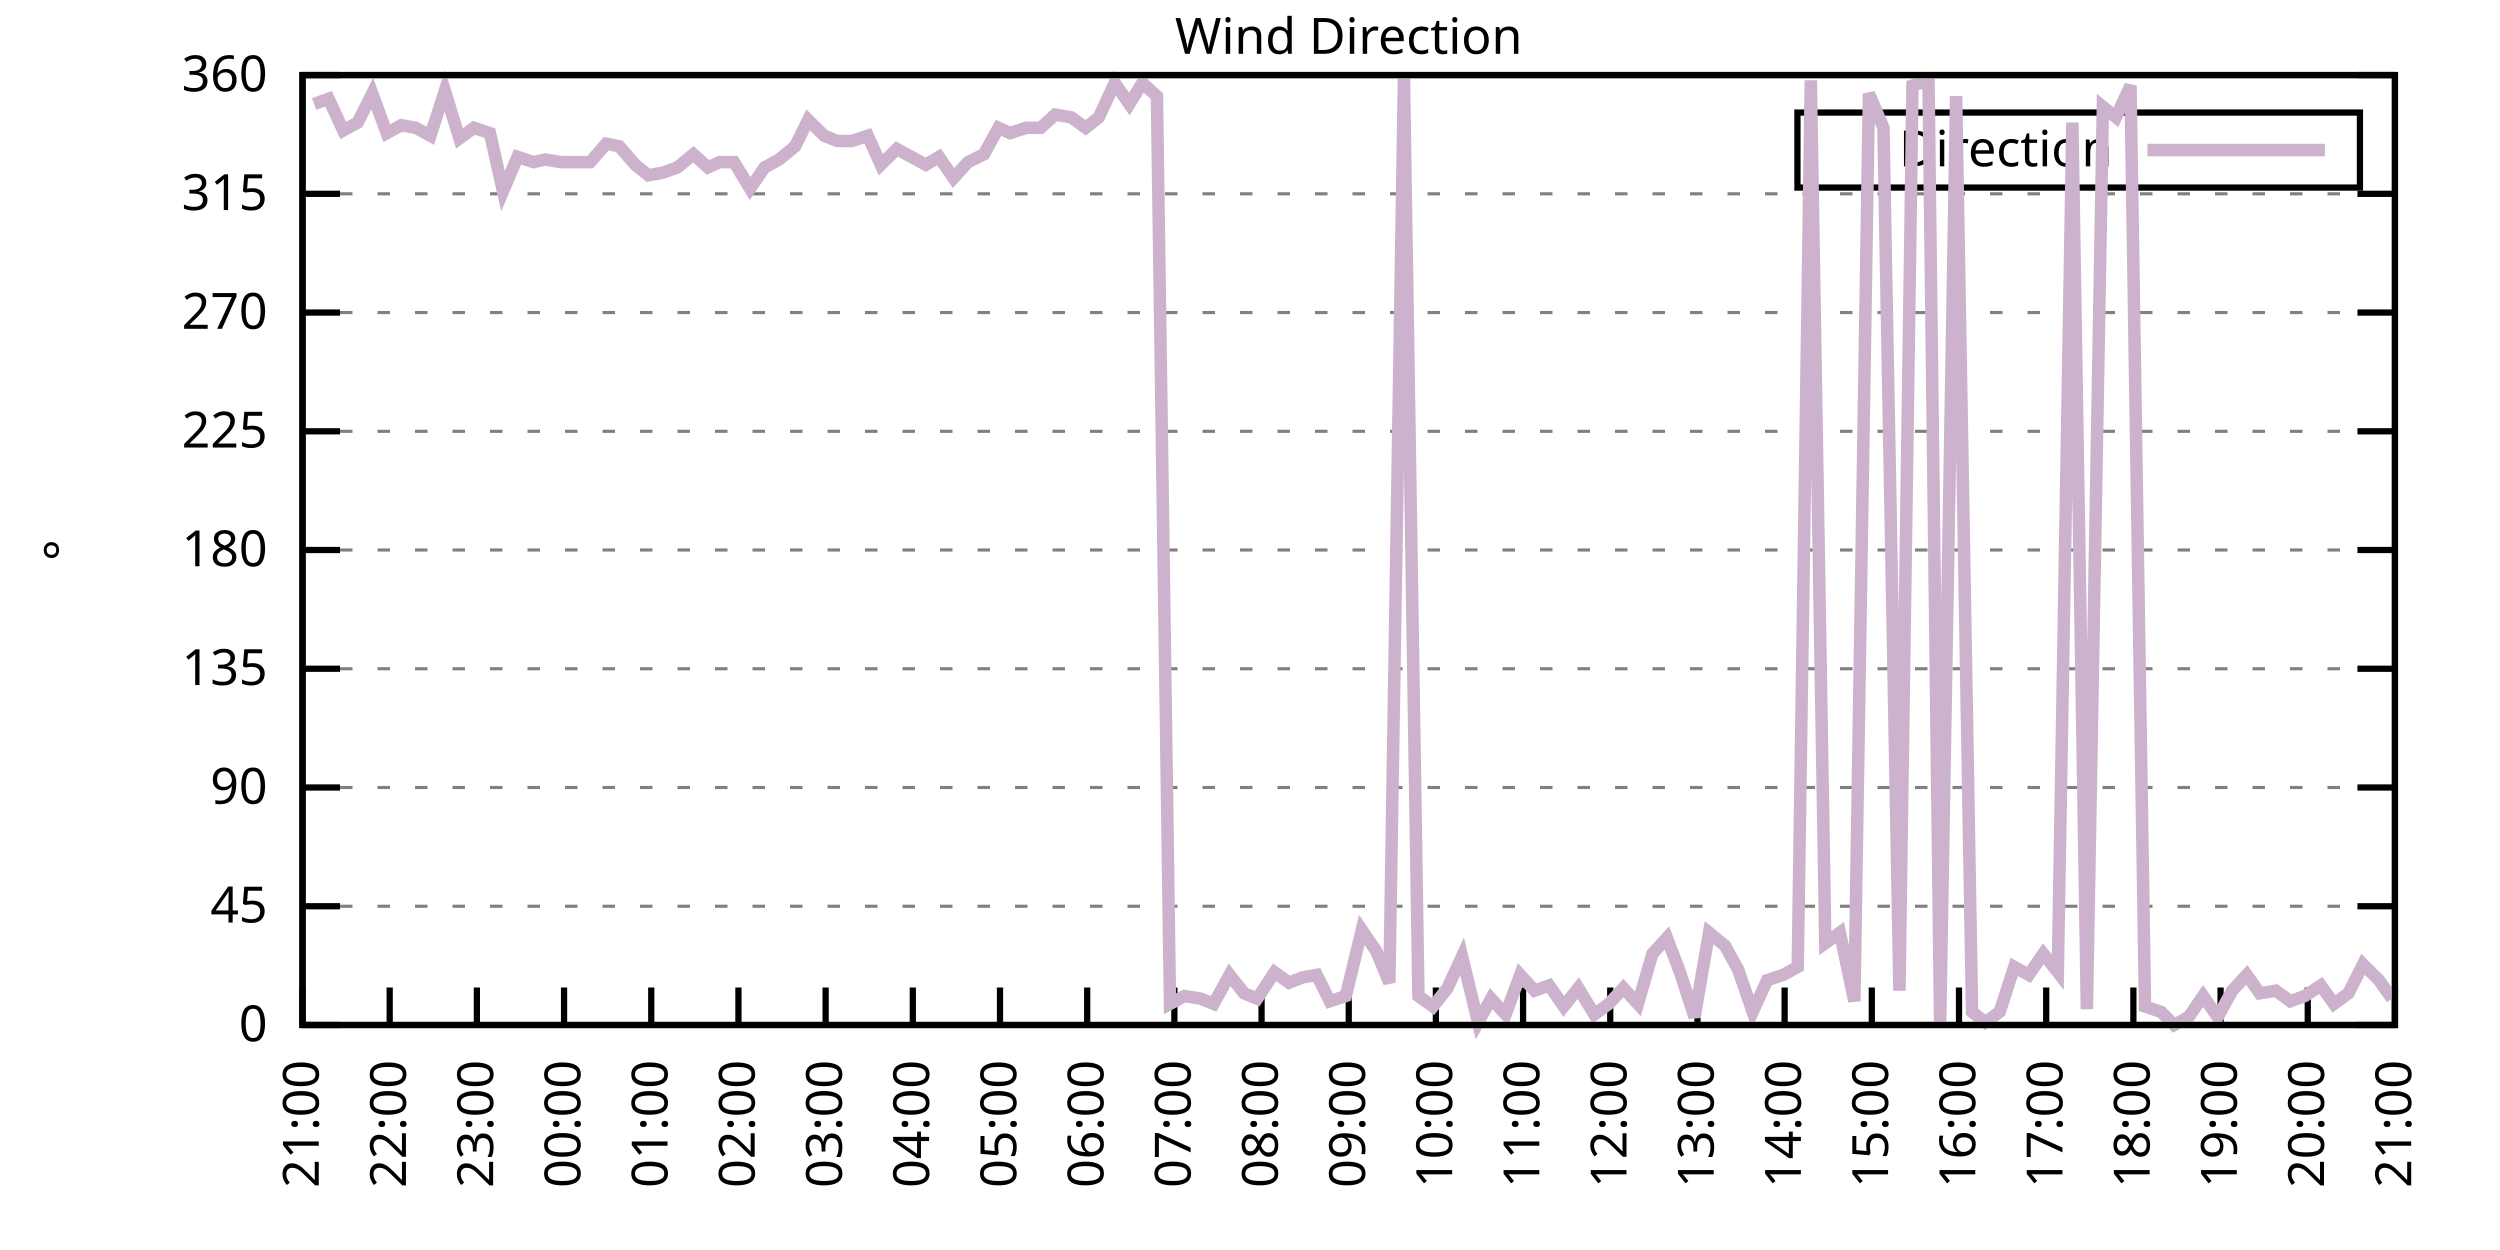
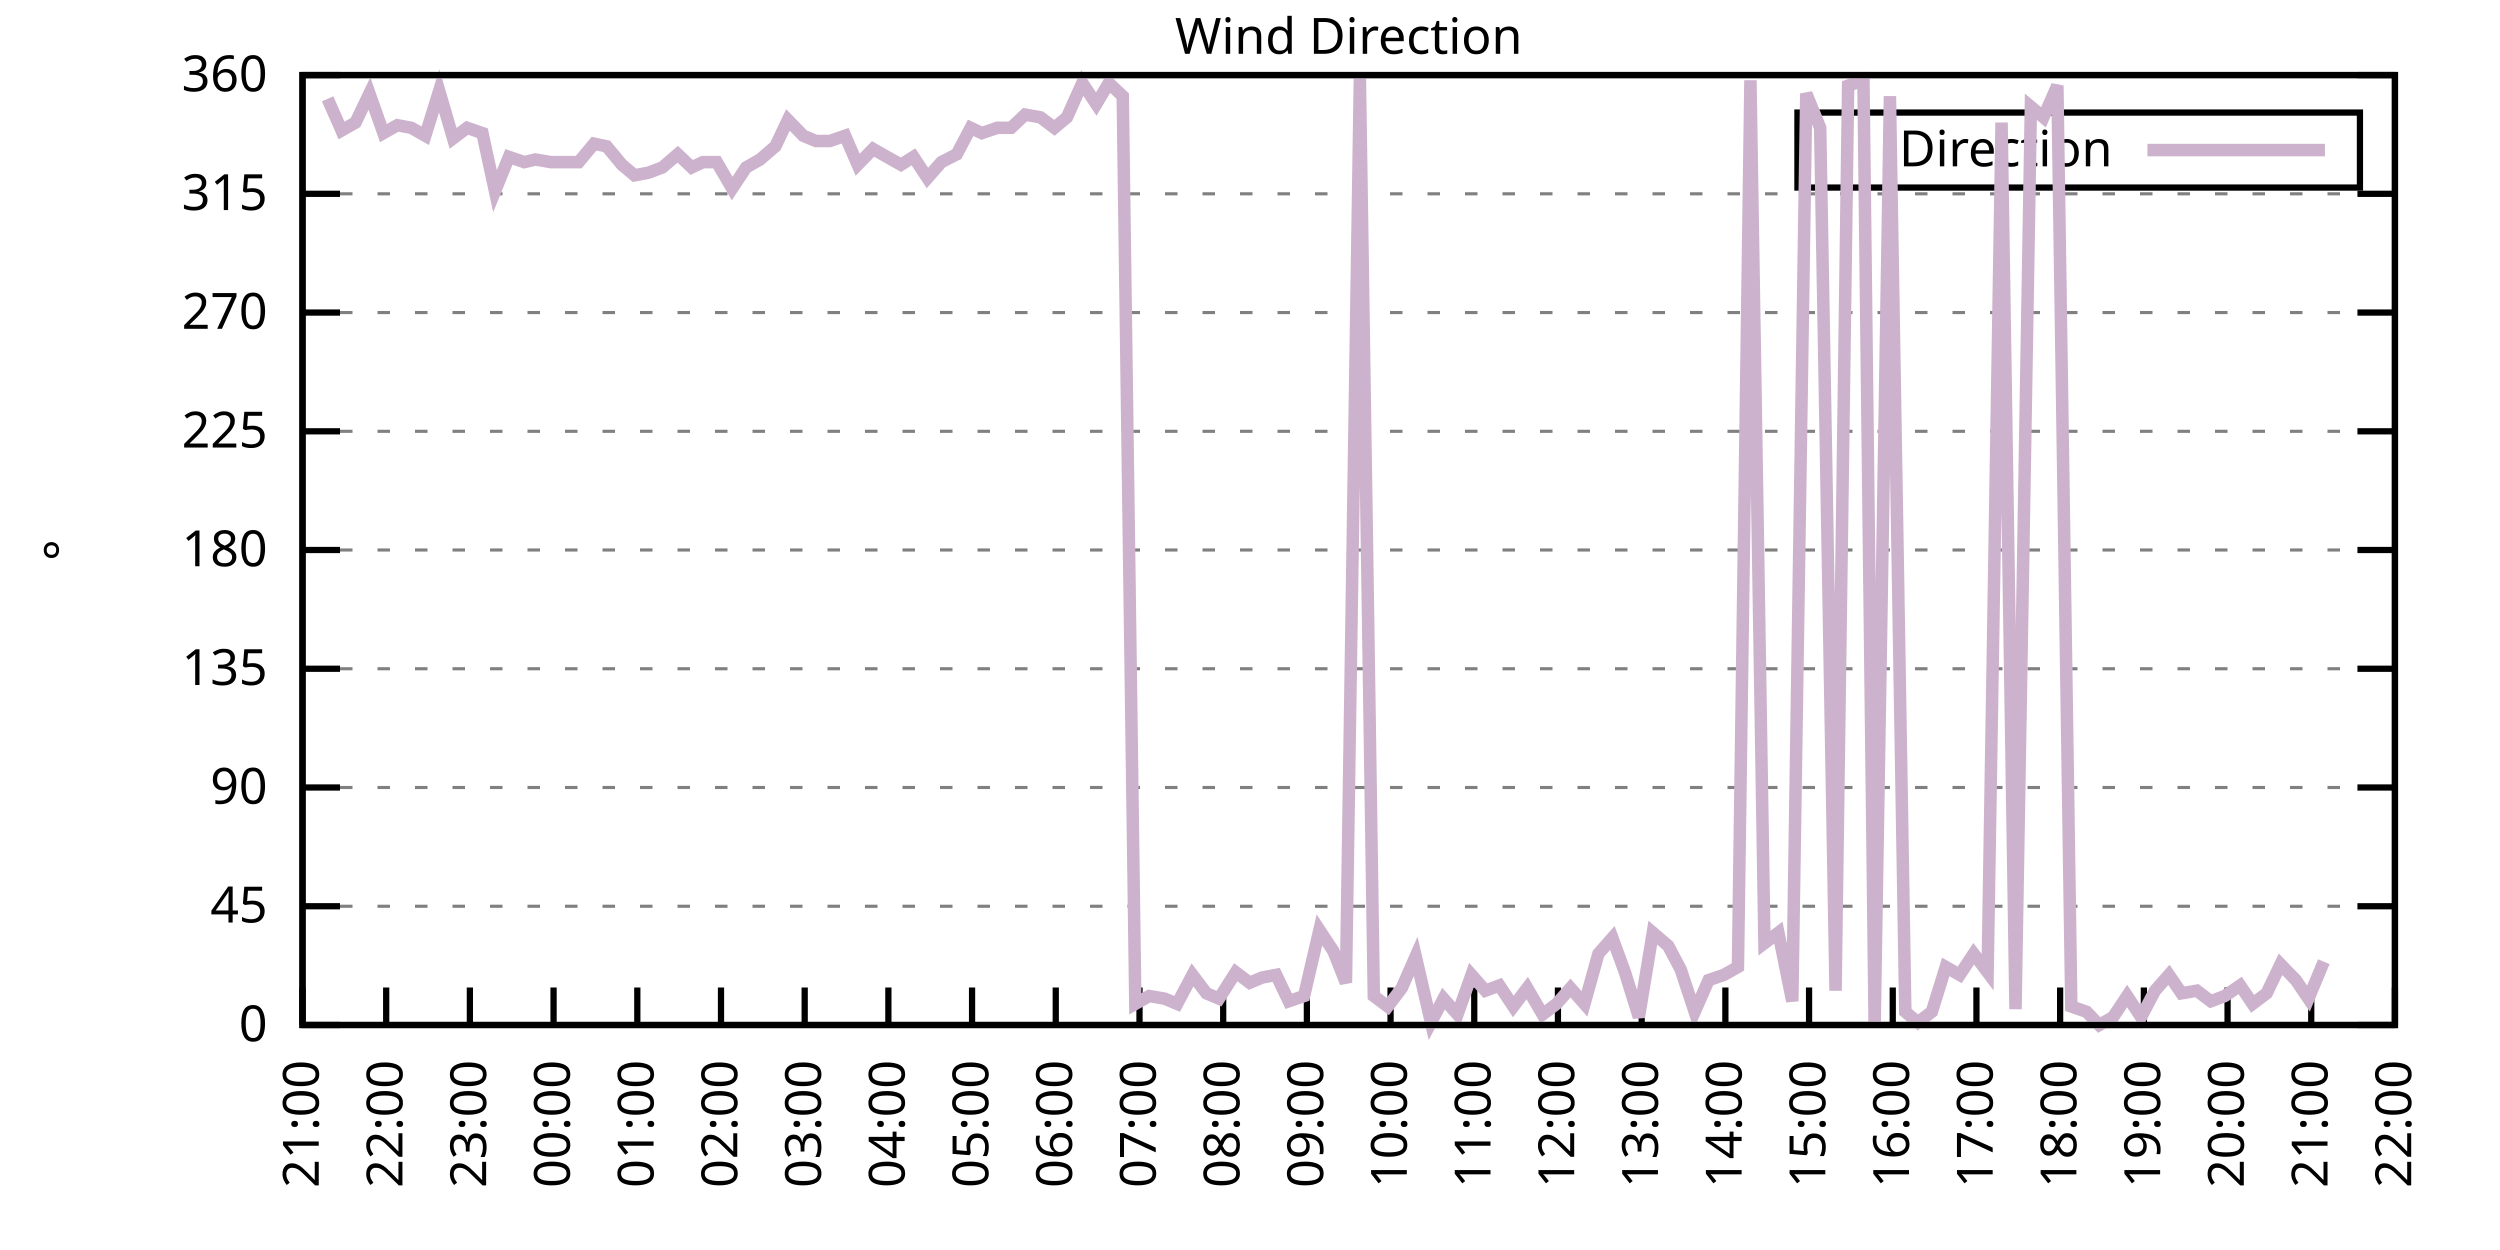
<svg xmlns="http://www.w3.org/2000/svg" xmlns:xlink="http://www.w3.org/1999/xlink" width="400" height="200" viewBox="0 0 400 200">
  <g id="gnuplot_canvas">
    <rect x="0" y="0" width="400" height="200" fill="none" />
    <defs>
      <circle id="gpDot" r="0.5" stroke-width="0.5" stroke="currentColor" />
      <path id="gpPt0" stroke-width="0.333" stroke="currentColor" d="M-1,0 h2 M0,-1 v2" />
      <path id="gpPt1" stroke-width="0.333" stroke="currentColor" d="M-1,-1 L1,1 M1,-1 L-1,1" />
      <path id="gpPt2" stroke-width="0.333" stroke="currentColor" d="M-1,0 L1,0 M0,-1 L0,1 M-1,-1 L1,1 M-1,1 L1,-1" />
      <rect id="gpPt3" stroke-width="0.333" stroke="currentColor" x="-1" y="-1" width="2" height="2" />
      <rect id="gpPt4" stroke-width="0.333" stroke="currentColor" fill="currentColor" x="-1" y="-1" width="2" height="2" />
      <circle id="gpPt5" stroke-width="0.333" stroke="currentColor" cx="0" cy="0" r="1" />
      <use xlink:href="#gpPt5" id="gpPt6" fill="currentColor" stroke="none" />
      <path id="gpPt7" stroke-width="0.333" stroke="currentColor" d="M0,-1.33 L-1.33,0.67 L1.33,0.67 z" />
      <use xlink:href="#gpPt7" id="gpPt8" fill="currentColor" stroke="none" />
      <use xlink:href="#gpPt7" id="gpPt9" stroke="currentColor" transform="rotate(180)" />
      <use xlink:href="#gpPt9" id="gpPt10" fill="currentColor" stroke="none" />
      <use xlink:href="#gpPt3" id="gpPt11" stroke="currentColor" transform="rotate(45)" />
      <use xlink:href="#gpPt11" id="gpPt12" fill="currentColor" stroke="none" />
      <path id="gpPt13" stroke-width="0.333" stroke="currentColor" d="M0,1.330 L1.265,0.411 L0.782,-1.067 L-0.782,-1.076 L-1.265,0.411 z" />
      <use xlink:href="#gpPt13" id="gpPt14" fill="currentColor" stroke="none" />
      <filter id="textbox" filterUnits="objectBoundingBox" x="0" y="0" height="1" width="1">
        <feFlood flood-color="white" flood-opacity="1" result="bgnd" />
        <feComposite in="SourceGraphic" in2="bgnd" operator="atop" />
      </filter>
      <filter id="greybox" filterUnits="objectBoundingBox" x="0" y="0" height="1" width="1">
        <feFlood flood-color="lightgrey" flood-opacity="1" result="grey" />
        <feComposite in="SourceGraphic" in2="grey" operator="atop" />
      </filter>
    </defs>
    <g fill="none" color="white" stroke="currentColor" stroke-width="1.00" stroke-linecap="butt" stroke-linejoin="miter">
</g>
    <g fill="none" color="black" stroke="currentColor" stroke-width="1.00" stroke-linecap="butt" stroke-linejoin="miter">
      <g stroke="none" shape-rendering="crispEdges">
        <polygon fill="rgb(255, 255, 255)" points="48.40,164.00 383.18,164.00 383.18,12.02 48.40,12.02 " />
      </g>
    </g>
    <g fill="none" color="black" stroke="currentColor" stroke-width="1.00" stroke-linecap="butt" stroke-linejoin="miter">
</g>
    <g fill="none" color="black" stroke="black" stroke-width="0.50" stroke-linecap="butt" stroke-linejoin="miter">
</g>
    <g fill="none" color="gray" stroke="currentColor" stroke-width="0.50" stroke-linecap="butt" stroke-linejoin="miter">
      <path stroke="gray" stroke-dasharray="2,4" class="gridline" d="M48.40,164.00 L383.19,164.00  " />
    </g>
    <g fill="none" color="gray" stroke="gray" stroke-width="1.00" stroke-linecap="butt" stroke-linejoin="miter">
</g>
    <g fill="none" color="black" stroke="currentColor" stroke-width="1.00" stroke-linecap="butt" stroke-linejoin="miter">
      <path stroke="black" d="M48.40,164.00 L54.40,164.00 M383.19,164.00 L377.19,164.00  " />
      <g transform="translate(42.80,166.60)" stroke="none" fill="black" font-family="Sans" font-size="8.00" text-anchor="end">
        <text>
          <tspan font-family="Sans"> 0</tspan>
        </text>
      </g>
    </g>
    <g fill="none" color="black" stroke="currentColor" stroke-width="1.00" stroke-linecap="butt" stroke-linejoin="miter">
</g>
    <g fill="none" color="black" stroke="black" stroke-width="0.50" stroke-linecap="butt" stroke-linejoin="miter">
</g>
    <g fill="none" color="gray" stroke="currentColor" stroke-width="0.50" stroke-linecap="butt" stroke-linejoin="miter">
      <path stroke="gray" stroke-dasharray="2,4" class="gridline" d="M48.40,145.00 L383.19,145.00  " />
    </g>
    <g fill="none" color="gray" stroke="gray" stroke-width="1.00" stroke-linecap="butt" stroke-linejoin="miter">
</g>
    <g fill="none" color="black" stroke="currentColor" stroke-width="1.00" stroke-linecap="butt" stroke-linejoin="miter">
      <path stroke="black" d="M48.40,145.00 L54.40,145.00 M383.19,145.00 L377.19,145.00  " />
      <g transform="translate(42.80,147.60)" stroke="none" fill="black" font-family="Sans" font-size="8.00" text-anchor="end">
        <text>
          <tspan font-family="Sans"> 45</tspan>
        </text>
      </g>
    </g>
    <g fill="none" color="black" stroke="currentColor" stroke-width="1.00" stroke-linecap="butt" stroke-linejoin="miter">
</g>
    <g fill="none" color="black" stroke="black" stroke-width="0.50" stroke-linecap="butt" stroke-linejoin="miter">
</g>
    <g fill="none" color="gray" stroke="currentColor" stroke-width="0.50" stroke-linecap="butt" stroke-linejoin="miter">
      <path stroke="gray" stroke-dasharray="2,4" class="gridline" d="M48.40,126.00 L383.19,126.00  " />
    </g>
    <g fill="none" color="gray" stroke="gray" stroke-width="1.00" stroke-linecap="butt" stroke-linejoin="miter">
</g>
    <g fill="none" color="black" stroke="currentColor" stroke-width="1.00" stroke-linecap="butt" stroke-linejoin="miter">
      <path stroke="black" d="M48.40,126.00 L54.40,126.00 M383.19,126.00 L377.19,126.00  " />
      <g transform="translate(42.80,128.60)" stroke="none" fill="black" font-family="Sans" font-size="8.00" text-anchor="end">
        <text>
          <tspan font-family="Sans"> 90</tspan>
        </text>
      </g>
    </g>
    <g fill="none" color="black" stroke="currentColor" stroke-width="1.00" stroke-linecap="butt" stroke-linejoin="miter">
</g>
    <g fill="none" color="black" stroke="black" stroke-width="0.50" stroke-linecap="butt" stroke-linejoin="miter">
</g>
    <g fill="none" color="gray" stroke="currentColor" stroke-width="0.50" stroke-linecap="butt" stroke-linejoin="miter">
      <path stroke="gray" stroke-dasharray="2,4" class="gridline" d="M48.40,107.00 L383.19,107.00  " />
    </g>
    <g fill="none" color="gray" stroke="gray" stroke-width="1.00" stroke-linecap="butt" stroke-linejoin="miter">
</g>
    <g fill="none" color="black" stroke="currentColor" stroke-width="1.00" stroke-linecap="butt" stroke-linejoin="miter">
      <path stroke="black" d="M48.40,107.00 L54.40,107.00 M383.19,107.00 L377.19,107.00  " />
      <g transform="translate(42.80,109.60)" stroke="none" fill="black" font-family="Sans" font-size="8.00" text-anchor="end">
        <text>
          <tspan font-family="Sans"> 135</tspan>
        </text>
      </g>
    </g>
    <g fill="none" color="black" stroke="currentColor" stroke-width="1.00" stroke-linecap="butt" stroke-linejoin="miter">
</g>
    <g fill="none" color="black" stroke="black" stroke-width="0.50" stroke-linecap="butt" stroke-linejoin="miter">
</g>
    <g fill="none" color="gray" stroke="currentColor" stroke-width="0.50" stroke-linecap="butt" stroke-linejoin="miter">
      <path stroke="gray" stroke-dasharray="2,4" class="gridline" d="M48.40,88.00 L383.19,88.00  " />
    </g>
    <g fill="none" color="gray" stroke="gray" stroke-width="1.00" stroke-linecap="butt" stroke-linejoin="miter">
</g>
    <g fill="none" color="black" stroke="currentColor" stroke-width="1.00" stroke-linecap="butt" stroke-linejoin="miter">
      <path stroke="black" d="M48.40,88.00 L54.40,88.00 M383.19,88.00 L377.19,88.00  " />
      <g transform="translate(42.80,90.60)" stroke="none" fill="black" font-family="Sans" font-size="8.00" text-anchor="end">
        <text>
          <tspan font-family="Sans"> 180</tspan>
        </text>
      </g>
    </g>
    <g fill="none" color="black" stroke="currentColor" stroke-width="1.00" stroke-linecap="butt" stroke-linejoin="miter">
</g>
    <g fill="none" color="black" stroke="black" stroke-width="0.50" stroke-linecap="butt" stroke-linejoin="miter">
</g>
    <g fill="none" color="gray" stroke="currentColor" stroke-width="0.50" stroke-linecap="butt" stroke-linejoin="miter">
      <path stroke="gray" stroke-dasharray="2,4" class="gridline" d="M48.40,69.01 L383.19,69.01  " />
    </g>
    <g fill="none" color="gray" stroke="gray" stroke-width="1.00" stroke-linecap="butt" stroke-linejoin="miter">
</g>
    <g fill="none" color="black" stroke="currentColor" stroke-width="1.00" stroke-linecap="butt" stroke-linejoin="miter">
      <path stroke="black" d="M48.40,69.01 L54.40,69.01 M383.19,69.01 L377.19,69.01  " />
      <g transform="translate(42.80,71.61)" stroke="none" fill="black" font-family="Sans" font-size="8.00" text-anchor="end">
        <text>
          <tspan font-family="Sans"> 225</tspan>
        </text>
      </g>
    </g>
    <g fill="none" color="black" stroke="currentColor" stroke-width="1.00" stroke-linecap="butt" stroke-linejoin="miter">
</g>
    <g fill="none" color="black" stroke="black" stroke-width="0.50" stroke-linecap="butt" stroke-linejoin="miter">
</g>
    <g fill="none" color="gray" stroke="currentColor" stroke-width="0.50" stroke-linecap="butt" stroke-linejoin="miter">
      <path stroke="gray" stroke-dasharray="2,4" class="gridline" d="M48.40,50.01 L383.19,50.01  " />
    </g>
    <g fill="none" color="gray" stroke="gray" stroke-width="1.00" stroke-linecap="butt" stroke-linejoin="miter">
</g>
    <g fill="none" color="black" stroke="currentColor" stroke-width="1.00" stroke-linecap="butt" stroke-linejoin="miter">
      <path stroke="black" d="M48.40,50.01 L54.40,50.01 M383.19,50.01 L377.19,50.01  " />
      <g transform="translate(42.80,52.61)" stroke="none" fill="black" font-family="Sans" font-size="8.00" text-anchor="end">
        <text>
          <tspan font-family="Sans"> 270</tspan>
        </text>
      </g>
    </g>
    <g fill="none" color="black" stroke="currentColor" stroke-width="1.00" stroke-linecap="butt" stroke-linejoin="miter">
</g>
    <g fill="none" color="black" stroke="black" stroke-width="0.50" stroke-linecap="butt" stroke-linejoin="miter">
</g>
    <g fill="none" color="gray" stroke="currentColor" stroke-width="0.50" stroke-linecap="butt" stroke-linejoin="miter">
      <path stroke="gray" stroke-dasharray="2,4" class="gridline" d="M48.40,31.01 L383.19,31.01  " />
    </g>
    <g fill="none" color="gray" stroke="gray" stroke-width="1.00" stroke-linecap="butt" stroke-linejoin="miter">
</g>
    <g fill="none" color="black" stroke="currentColor" stroke-width="1.00" stroke-linecap="butt" stroke-linejoin="miter">
      <path stroke="black" d="M48.40,31.01 L54.40,31.01 M383.19,31.01 L377.19,31.01  " />
      <g transform="translate(42.80,33.61)" stroke="none" fill="black" font-family="Sans" font-size="8.00" text-anchor="end">
        <text>
          <tspan font-family="Sans"> 315</tspan>
        </text>
      </g>
    </g>
    <g fill="none" color="black" stroke="currentColor" stroke-width="1.00" stroke-linecap="butt" stroke-linejoin="miter">
</g>
    <g fill="none" color="black" stroke="black" stroke-width="0.50" stroke-linecap="butt" stroke-linejoin="miter">
</g>
    <g fill="none" color="gray" stroke="currentColor" stroke-width="0.50" stroke-linecap="butt" stroke-linejoin="miter">
      <path stroke="gray" stroke-dasharray="2,4" class="gridline" d="M48.40,12.01 L383.19,12.01  " />
    </g>
    <g fill="none" color="gray" stroke="gray" stroke-width="1.00" stroke-linecap="butt" stroke-linejoin="miter">
</g>
    <g fill="none" color="black" stroke="currentColor" stroke-width="1.00" stroke-linecap="butt" stroke-linejoin="miter">
      <path stroke="black" d="M48.40,12.01 L54.40,12.01 M383.19,12.01 L377.19,12.01  " />
      <g transform="translate(42.80,14.61)" stroke="none" fill="black" font-family="Sans" font-size="8.00" text-anchor="end">
        <text>
          <tspan font-family="Sans"> 360</tspan>
        </text>
      </g>
    </g>
    <g fill="none" color="black" stroke="currentColor" stroke-width="1.00" stroke-linecap="butt" stroke-linejoin="miter">
      <path stroke="black" d="M48.40,164.00 L48.40,158.00  " />
      <g transform="translate(51.00,169.60) rotate(270.00)" stroke="none" fill="black" font-family="Sans" font-size="8.00" text-anchor="end">
        <text>
          <tspan font-family="Sans">21:00</tspan>
        </text>
      </g>
    </g>
    <g fill="none" color="black" stroke="currentColor" stroke-width="1.00" stroke-linecap="butt" stroke-linejoin="miter">
-       <path stroke="black" d="M62.35,164.00 L62.35,158.00  " />
-       <g transform="translate(64.95,169.60) rotate(270.00)" stroke="none" fill="black" font-family="Sans" font-size="8.00" text-anchor="end">
+       <path stroke="black" d="M61.79,164.00 L61.79,158.00  " />
+       <g transform="translate(64.39,169.60) rotate(270.00)" stroke="none" fill="black" font-family="Sans" font-size="8.00" text-anchor="end">
        <text>
          <tspan font-family="Sans">22:00</tspan>
        </text>
      </g>
    </g>
    <g fill="none" color="black" stroke="currentColor" stroke-width="1.00" stroke-linecap="butt" stroke-linejoin="miter">
-       <path stroke="black" d="M76.30,164.00 L76.30,158.00  " />
-       <g transform="translate(78.90,169.60) rotate(270.00)" stroke="none" fill="black" font-family="Sans" font-size="8.00" text-anchor="end">
+       <path stroke="black" d="M75.18,164.00 L75.18,158.00  " />
+       <g transform="translate(77.78,169.60) rotate(270.00)" stroke="none" fill="black" font-family="Sans" font-size="8.00" text-anchor="end">
        <text>
          <tspan font-family="Sans">23:00</tspan>
        </text>
      </g>
    </g>
    <g fill="none" color="black" stroke="currentColor" stroke-width="1.00" stroke-linecap="butt" stroke-linejoin="miter">
-       <path stroke="black" d="M90.25,164.00 L90.25,158.00  " />
-       <g transform="translate(92.85,169.60) rotate(270.00)" stroke="none" fill="black" font-family="Sans" font-size="8.00" text-anchor="end">
+       <path stroke="black" d="M88.57,164.00 L88.57,158.00  " />
+       <g transform="translate(91.17,169.60) rotate(270.00)" stroke="none" fill="black" font-family="Sans" font-size="8.00" text-anchor="end">
        <text>
          <tspan font-family="Sans">00:00</tspan>
        </text>
      </g>
    </g>
    <g fill="none" color="black" stroke="currentColor" stroke-width="1.00" stroke-linecap="butt" stroke-linejoin="miter">
-       <path stroke="black" d="M104.20,164.00 L104.20,158.00  " />
-       <g transform="translate(106.80,169.60) rotate(270.00)" stroke="none" fill="black" font-family="Sans" font-size="8.00" text-anchor="end">
+       <path stroke="black" d="M101.97,164.00 L101.97,158.00  " />
+       <g transform="translate(104.57,169.60) rotate(270.00)" stroke="none" fill="black" font-family="Sans" font-size="8.00" text-anchor="end">
        <text>
          <tspan font-family="Sans">01:00</tspan>
        </text>
      </g>
    </g>
    <g fill="none" color="black" stroke="currentColor" stroke-width="1.00" stroke-linecap="butt" stroke-linejoin="miter">
-       <path stroke="black" d="M118.15,164.00 L118.15,158.00  " />
-       <g transform="translate(120.75,169.60) rotate(270.00)" stroke="none" fill="black" font-family="Sans" font-size="8.00" text-anchor="end">
+       <path stroke="black" d="M115.36,164.00 L115.36,158.00  " />
+       <g transform="translate(117.96,169.60) rotate(270.00)" stroke="none" fill="black" font-family="Sans" font-size="8.00" text-anchor="end">
        <text>
          <tspan font-family="Sans">02:00</tspan>
        </text>
      </g>
    </g>
    <g fill="none" color="black" stroke="currentColor" stroke-width="1.00" stroke-linecap="butt" stroke-linejoin="miter">
-       <path stroke="black" d="M132.10,164.00 L132.10,158.00  " />
-       <g transform="translate(134.70,169.60) rotate(270.00)" stroke="none" fill="black" font-family="Sans" font-size="8.00" text-anchor="end">
+       <path stroke="black" d="M128.75,164.00 L128.75,158.00  " />
+       <g transform="translate(131.35,169.60) rotate(270.00)" stroke="none" fill="black" font-family="Sans" font-size="8.00" text-anchor="end">
        <text>
          <tspan font-family="Sans">03:00</tspan>
        </text>
      </g>
    </g>
    <g fill="none" color="black" stroke="currentColor" stroke-width="1.00" stroke-linecap="butt" stroke-linejoin="miter">
-       <path stroke="black" d="M146.05,164.00 L146.05,158.00  " />
-       <g transform="translate(148.65,169.60) rotate(270.00)" stroke="none" fill="black" font-family="Sans" font-size="8.00" text-anchor="end">
+       <path stroke="black" d="M142.14,164.00 L142.14,158.00  " />
+       <g transform="translate(144.74,169.60) rotate(270.00)" stroke="none" fill="black" font-family="Sans" font-size="8.00" text-anchor="end">
        <text>
          <tspan font-family="Sans">04:00</tspan>
        </text>
      </g>
    </g>
    <g fill="none" color="black" stroke="currentColor" stroke-width="1.00" stroke-linecap="butt" stroke-linejoin="miter">
-       <path stroke="black" d="M160.00,164.00 L160.00,158.00  " />
-       <g transform="translate(162.60,169.60) rotate(270.00)" stroke="none" fill="black" font-family="Sans" font-size="8.00" text-anchor="end">
+       <path stroke="black" d="M155.53,164.00 L155.53,158.00  " />
+       <g transform="translate(158.13,169.60) rotate(270.00)" stroke="none" fill="black" font-family="Sans" font-size="8.00" text-anchor="end">
        <text>
          <tspan font-family="Sans">05:00</tspan>
        </text>
      </g>
    </g>
    <g fill="none" color="black" stroke="currentColor" stroke-width="1.00" stroke-linecap="butt" stroke-linejoin="miter">
-       <path stroke="black" d="M173.95,164.00 L173.95,158.00  " />
-       <g transform="translate(176.55,169.60) rotate(270.00)" stroke="none" fill="black" font-family="Sans" font-size="8.00" text-anchor="end">
+       <path stroke="black" d="M168.92,164.00 L168.92,158.00  " />
+       <g transform="translate(171.52,169.60) rotate(270.00)" stroke="none" fill="black" font-family="Sans" font-size="8.00" text-anchor="end">
        <text>
          <tspan font-family="Sans">06:00</tspan>
        </text>
      </g>
    </g>
    <g fill="none" color="black" stroke="currentColor" stroke-width="1.00" stroke-linecap="butt" stroke-linejoin="miter">
-       <path stroke="black" d="M187.90,164.00 L187.90,158.00  " />
-       <g transform="translate(190.50,169.60) rotate(270.00)" stroke="none" fill="black" font-family="Sans" font-size="8.00" text-anchor="end">
+       <path stroke="black" d="M182.32,164.00 L182.32,158.00  " />
+       <g transform="translate(184.92,169.60) rotate(270.00)" stroke="none" fill="black" font-family="Sans" font-size="8.00" text-anchor="end">
        <text>
          <tspan font-family="Sans">07:00</tspan>
        </text>
      </g>
    </g>
    <g fill="none" color="black" stroke="currentColor" stroke-width="1.00" stroke-linecap="butt" stroke-linejoin="miter">
-       <path stroke="black" d="M201.85,164.00 L201.85,158.00  " />
-       <g transform="translate(204.45,169.60) rotate(270.00)" stroke="none" fill="black" font-family="Sans" font-size="8.00" text-anchor="end">
+       <path stroke="black" d="M195.71,164.00 L195.71,158.00  " />
+       <g transform="translate(198.31,169.60) rotate(270.00)" stroke="none" fill="black" font-family="Sans" font-size="8.00" text-anchor="end">
        <text>
          <tspan font-family="Sans">08:00</tspan>
        </text>
      </g>
    </g>
    <g fill="none" color="black" stroke="currentColor" stroke-width="1.00" stroke-linecap="butt" stroke-linejoin="miter">
-       <path stroke="black" d="M215.80,164.00 L215.80,158.00  " />
-       <g transform="translate(218.40,169.60) rotate(270.00)" stroke="none" fill="black" font-family="Sans" font-size="8.00" text-anchor="end">
+       <path stroke="black" d="M209.10,164.00 L209.10,158.00  " />
+       <g transform="translate(211.70,169.60) rotate(270.00)" stroke="none" fill="black" font-family="Sans" font-size="8.00" text-anchor="end">
        <text>
          <tspan font-family="Sans">09:00</tspan>
        </text>
      </g>
    </g>
    <g fill="none" color="black" stroke="currentColor" stroke-width="1.00" stroke-linecap="butt" stroke-linejoin="miter">
-       <path stroke="black" d="M229.74,164.00 L229.74,158.00  " />
-       <g transform="translate(232.34,169.60) rotate(270.00)" stroke="none" fill="black" font-family="Sans" font-size="8.00" text-anchor="end">
+       <path stroke="black" d="M222.49,164.00 L222.49,158.00  " />
+       <g transform="translate(225.09,169.60) rotate(270.00)" stroke="none" fill="black" font-family="Sans" font-size="8.00" text-anchor="end">
        <text>
          <tspan font-family="Sans">10:00</tspan>
        </text>
      </g>
    </g>
    <g fill="none" color="black" stroke="currentColor" stroke-width="1.00" stroke-linecap="butt" stroke-linejoin="miter">
-       <path stroke="black" d="M243.69,164.00 L243.69,158.00  " />
-       <g transform="translate(246.29,169.60) rotate(270.00)" stroke="none" fill="black" font-family="Sans" font-size="8.00" text-anchor="end">
+       <path stroke="black" d="M235.88,164.00 L235.88,158.00  " />
+       <g transform="translate(238.48,169.60) rotate(270.00)" stroke="none" fill="black" font-family="Sans" font-size="8.00" text-anchor="end">
        <text>
          <tspan font-family="Sans">11:00</tspan>
        </text>
      </g>
    </g>
    <g fill="none" color="black" stroke="currentColor" stroke-width="1.00" stroke-linecap="butt" stroke-linejoin="miter">
-       <path stroke="black" d="M257.64,164.00 L257.64,158.00  " />
-       <g transform="translate(260.24,169.60) rotate(270.00)" stroke="none" fill="black" font-family="Sans" font-size="8.00" text-anchor="end">
+       <path stroke="black" d="M249.27,164.00 L249.27,158.00  " />
+       <g transform="translate(251.87,169.60) rotate(270.00)" stroke="none" fill="black" font-family="Sans" font-size="8.00" text-anchor="end">
        <text>
          <tspan font-family="Sans">12:00</tspan>
        </text>
      </g>
    </g>
    <g fill="none" color="black" stroke="currentColor" stroke-width="1.00" stroke-linecap="butt" stroke-linejoin="miter">
-       <path stroke="black" d="M271.59,164.00 L271.59,158.00  " />
-       <g transform="translate(274.19,169.60) rotate(270.00)" stroke="none" fill="black" font-family="Sans" font-size="8.00" text-anchor="end">
+       <path stroke="black" d="M262.67,164.00 L262.67,158.00  " />
+       <g transform="translate(265.27,169.60) rotate(270.00)" stroke="none" fill="black" font-family="Sans" font-size="8.00" text-anchor="end">
        <text>
          <tspan font-family="Sans">13:00</tspan>
        </text>
      </g>
    </g>
    <g fill="none" color="black" stroke="currentColor" stroke-width="1.00" stroke-linecap="butt" stroke-linejoin="miter">
-       <path stroke="black" d="M285.54,164.00 L285.54,158.00  " />
-       <g transform="translate(288.14,169.60) rotate(270.00)" stroke="none" fill="black" font-family="Sans" font-size="8.00" text-anchor="end">
+       <path stroke="black" d="M276.06,164.00 L276.06,158.00  " />
+       <g transform="translate(278.66,169.60) rotate(270.00)" stroke="none" fill="black" font-family="Sans" font-size="8.00" text-anchor="end">
        <text>
          <tspan font-family="Sans">14:00</tspan>
        </text>
      </g>
    </g>
    <g fill="none" color="black" stroke="currentColor" stroke-width="1.00" stroke-linecap="butt" stroke-linejoin="miter">
-       <path stroke="black" d="M299.49,164.00 L299.49,158.00  " />
-       <g transform="translate(302.09,169.60) rotate(270.00)" stroke="none" fill="black" font-family="Sans" font-size="8.00" text-anchor="end">
+       <path stroke="black" d="M289.45,164.00 L289.45,158.00  " />
+       <g transform="translate(292.05,169.60) rotate(270.00)" stroke="none" fill="black" font-family="Sans" font-size="8.00" text-anchor="end">
        <text>
          <tspan font-family="Sans">15:00</tspan>
        </text>
      </g>
    </g>
    <g fill="none" color="black" stroke="currentColor" stroke-width="1.00" stroke-linecap="butt" stroke-linejoin="miter">
-       <path stroke="black" d="M313.44,164.00 L313.44,158.00  " />
-       <g transform="translate(316.04,169.60) rotate(270.00)" stroke="none" fill="black" font-family="Sans" font-size="8.00" text-anchor="end">
+       <path stroke="black" d="M302.84,164.00 L302.84,158.00  " />
+       <g transform="translate(305.44,169.60) rotate(270.00)" stroke="none" fill="black" font-family="Sans" font-size="8.00" text-anchor="end">
        <text>
          <tspan font-family="Sans">16:00</tspan>
        </text>
      </g>
    </g>
    <g fill="none" color="black" stroke="currentColor" stroke-width="1.00" stroke-linecap="butt" stroke-linejoin="miter">
-       <path stroke="black" d="M327.39,164.00 L327.39,158.00  " />
-       <g transform="translate(329.99,169.60) rotate(270.00)" stroke="none" fill="black" font-family="Sans" font-size="8.00" text-anchor="end">
+       <path stroke="black" d="M316.23,164.00 L316.23,158.00  " />
+       <g transform="translate(318.83,169.60) rotate(270.00)" stroke="none" fill="black" font-family="Sans" font-size="8.00" text-anchor="end">
        <text>
          <tspan font-family="Sans">17:00</tspan>
        </text>
      </g>
    </g>
    <g fill="none" color="black" stroke="currentColor" stroke-width="1.00" stroke-linecap="butt" stroke-linejoin="miter">
-       <path stroke="black" d="M341.34,164.00 L341.34,158.00  " />
-       <g transform="translate(343.94,169.60) rotate(270.00)" stroke="none" fill="black" font-family="Sans" font-size="8.00" text-anchor="end">
+       <path stroke="black" d="M329.62,164.00 L329.62,158.00  " />
+       <g transform="translate(332.22,169.60) rotate(270.00)" stroke="none" fill="black" font-family="Sans" font-size="8.00" text-anchor="end">
        <text>
          <tspan font-family="Sans">18:00</tspan>
        </text>
      </g>
    </g>
    <g fill="none" color="black" stroke="currentColor" stroke-width="1.00" stroke-linecap="butt" stroke-linejoin="miter">
-       <path stroke="black" d="M355.29,164.00 L355.29,158.00  " />
-       <g transform="translate(357.89,169.60) rotate(270.00)" stroke="none" fill="black" font-family="Sans" font-size="8.00" text-anchor="end">
+       <path stroke="black" d="M343.02,164.00 L343.02,158.00  " />
+       <g transform="translate(345.62,169.60) rotate(270.00)" stroke="none" fill="black" font-family="Sans" font-size="8.00" text-anchor="end">
        <text>
          <tspan font-family="Sans">19:00</tspan>
        </text>
      </g>
    </g>
    <g fill="none" color="black" stroke="currentColor" stroke-width="1.00" stroke-linecap="butt" stroke-linejoin="miter">
-       <path stroke="black" d="M369.24,164.00 L369.24,158.00  " />
-       <g transform="translate(371.84,169.60) rotate(270.00)" stroke="none" fill="black" font-family="Sans" font-size="8.00" text-anchor="end">
+       <path stroke="black" d="M356.41,164.00 L356.41,158.00  " />
+       <g transform="translate(359.01,169.60) rotate(270.00)" stroke="none" fill="black" font-family="Sans" font-size="8.00" text-anchor="end">
        <text>
          <tspan font-family="Sans">20:00</tspan>
+         </text>
+       </g>
+     </g>
+     <g fill="none" color="black" stroke="currentColor" stroke-width="1.00" stroke-linecap="butt" stroke-linejoin="miter">
+       <path stroke="black" d="M369.80,164.00 L369.80,158.00  " />
+       <g transform="translate(372.40,169.60) rotate(270.00)" stroke="none" fill="black" font-family="Sans" font-size="8.00" text-anchor="end">
+         <text>
+           <tspan font-family="Sans">21:00</tspan>
        </text>
      </g>
    </g>
    <g fill="none" color="black" stroke="currentColor" stroke-width="1.00" stroke-linecap="butt" stroke-linejoin="miter">
      <path stroke="black" d="M383.19,164.00 L383.19,158.00  " />
      <g transform="translate(385.79,169.60) rotate(270.00)" stroke="none" fill="black" font-family="Sans" font-size="8.00" text-anchor="end">
        <text>
-           <tspan font-family="Sans">21:00</tspan>
+           <tspan font-family="Sans">22:00</tspan>
        </text>
      </g>
    </g>
    <g fill="none" color="black" stroke="currentColor" stroke-width="1.00" stroke-linecap="butt" stroke-linejoin="miter">
</g>
    <g fill="none" color="black" stroke="currentColor" stroke-width="1.00" stroke-linecap="butt" stroke-linejoin="miter">
      <path stroke="black" d="M48.40,12.01 L48.40,164.00 L383.19,164.00 L383.19,12.01 L48.40,12.01 Z  " />
    </g>
    <g fill="none" color="black" stroke="currentColor" stroke-width="1.00" stroke-linecap="butt" stroke-linejoin="miter">
</g>
    <g fill="none" color="black" stroke="currentColor" stroke-width="1.00" stroke-linecap="butt" stroke-linejoin="miter">
      <path stroke="black" d="M287.59,30.01 L287.59,18.01 L377.59,18.01 L377.59,30.01 L287.59,30.01 Z  " />
    </g>
    <g id="Wind_direction_plot_1">
      <g fill="none" color="white" stroke="black" stroke-width="2.00" stroke-linecap="butt" stroke-linejoin="miter">
</g>
      <g fill="none" color="black" stroke="currentColor" stroke-width="2.00" stroke-linecap="butt" stroke-linejoin="miter">
        <g transform="translate(337.99,26.61)" stroke="none" fill="black" font-family="Sans" font-size="8.00" text-anchor="end">
          <text>
            <tspan font-family="Sans">Direction</tspan>
          </text>
        </g>
      </g>
      <g fill="none" color="black" stroke="currentColor" stroke-width="2.00" stroke-linecap="butt" stroke-linejoin="miter">
-         <path stroke="rgb(204, 178, 204)" d="M343.59,24.01 L371.99,24.01 M50.26,16.65 L52.58,15.81 L54.91,20.88 L57.23,19.61 L59.56,14.97 L61.88,21.30   L64.21,20.03 L66.53,20.45 L68.86,21.72 L71.18,14.54 L73.51,22.14 L75.83,20.45 L78.39,21.30 L80.48,30.59   L82.81,25.10 L85.37,25.94 L87.23,25.52 L89.78,25.94 L92.11,25.94 L94.43,25.94 L96.99,22.99 L99.08,23.41   L101.64,26.36 L103.73,28.05 L106.06,27.63 L108.38,26.79 L110.94,24.68 L113.27,26.79 L115.13,25.94 L117.45,25.94   L120.01,30.16 L122.33,26.79 L124.66,25.52 L127.22,23.41 L129.31,19.19 L131.87,21.72 L133.96,22.56 L136.28,22.56   L138.84,21.72 L140.93,26.36 L143.49,23.83 L145.81,25.10 L148.14,26.36 L150.23,25.10 L152.56,28.48 L154.88,25.94   L157.44,24.68 L159.76,20.45 L161.62,21.30 L164.18,20.45 L166.51,20.45 L168.83,18.34 L171.39,18.77 L173.71,20.45   L175.81,18.77 L178.36,13.28 L180.69,16.65 L182.78,13.28 L185.11,15.39 L187.20,160.62 L189.52,159.36 L192.08,159.78   L194.17,160.62 L196.73,155.98 L199.06,158.93 L201.15,159.78 L203.94,155.56 L206.26,157.24 L208.36,156.40 L210.68,155.98   L212.77,160.20 L215.33,159.36 L217.89,148.80 L220.21,152.18 L222.30,157.24 L224.63,12.43 L226.95,159.36 L229.28,161.04   L231.60,158.09 L233.93,153.02 L236.49,163.58 L238.58,159.78 L240.90,162.31 L243.23,155.98 L245.55,158.51 L247.88,157.67   L250.20,161.04 L252.53,158.09 L255.09,162.31 L257.41,160.62 L259.74,158.09 L262.06,160.62 L264.39,152.60 L266.71,150.07   L268.80,155.56 L271.13,162.73 L273.45,149.22 L276.01,151.33 L278.10,155.13 L280.43,161.89 L282.75,156.82 L285.31,155.98   L287.64,154.71 L289.73,12.85 L292.05,150.91 L294.38,149.22 L296.70,160.20 L299.03,14.97 L301.35,20.45 L303.91,158.51   L306.00,13.70 L308.56,12.85 L310.42,164.00 L312.98,15.39 L315.53,161.89 L317.63,163.58 L319.95,161.89 L322.28,154.71   L324.60,155.98 L326.93,152.60 L329.25,155.56 L331.58,19.61 L333.90,161.47 L336.46,17.08 L338.55,18.77 L340.88,13.70   L343.20,161.04 L345.76,161.89 L347.85,164.00 L350.18,162.73 L352.50,159.36 L354.83,162.73 L357.15,158.51 L359.48,155.98   L361.57,158.93 L364.13,158.51 L366.45,160.20 L368.78,159.36 L371.33,157.67 L373.43,160.62 L375.75,158.93 L378.08,154.29   L380.63,156.82 L382.73,159.78  " />
+         <path stroke="rgb(204, 178, 204)" d="M343.59,24.01 L371.99,24.01 M52.42,15.81 L54.65,20.88 L56.88,19.61 L59.11,14.97 L61.35,21.30 L63.58,20.03   L65.81,20.45 L68.04,21.72 L70.27,14.54 L72.50,22.14 L74.74,20.45 L77.19,21.30 L79.20,30.59 L81.43,25.10   L83.89,25.94 L85.67,25.52 L88.13,25.94 L90.36,25.94 L92.59,25.94 L95.05,22.99 L97.06,23.41 L99.51,26.36   L101.52,28.05 L103.75,27.63 L105.98,26.79 L108.44,24.68 L110.67,26.79 L112.46,25.94 L114.69,25.94 L117.14,30.16   L119.38,26.79 L121.61,25.52 L124.06,23.41 L126.07,19.19 L128.53,21.72 L130.54,22.56 L132.77,22.56 L135.22,21.72   L137.23,26.36 L139.69,23.83 L141.92,25.10 L144.15,26.36 L146.16,25.10 L148.39,28.48 L150.62,25.94 L153.08,24.68   L155.31,20.45 L157.10,21.30 L159.55,20.45 L161.78,20.45 L164.01,18.34 L166.47,18.77 L168.70,20.45 L170.71,18.77   L173.17,13.28 L175.40,16.65 L177.41,13.28 L179.64,15.39 L181.65,160.62 L183.88,159.36 L186.33,159.78 L188.34,160.62   L190.80,155.98 L193.03,158.93 L195.04,159.78 L197.72,155.56 L199.95,157.24 L201.96,156.40 L204.19,155.98 L206.20,160.20   L208.65,159.36 L211.11,148.80 L213.34,152.18 L215.35,157.24 L217.58,12.43 L219.81,159.36 L222.04,161.04 L224.28,158.09   L226.51,153.02 L228.96,163.58 L230.97,159.78 L233.20,162.31 L235.44,155.98 L237.67,158.51 L239.90,157.67 L242.13,161.04   L244.36,158.09 L246.82,162.31 L249.05,160.62 L251.28,158.09 L253.51,160.62 L255.75,152.60 L257.98,150.07 L259.99,155.56   L262.22,162.73 L264.45,149.22 L266.91,151.33 L268.92,155.13 L271.15,161.89 L273.38,156.82 L275.83,155.98 L278.07,154.71   L280.07,12.85 L282.31,150.91 L284.54,149.22 L286.77,160.20 L289.00,14.97 L291.23,20.45 L293.69,158.51 L295.70,13.70   L298.15,12.85 L299.94,164.00 L302.39,15.39 L304.85,161.89 L306.86,163.58 L309.09,161.89 L311.32,154.71 L313.55,155.98   L315.79,152.60 L318.02,155.56 L320.25,19.61 L322.48,161.47 L324.94,17.08 L326.95,18.77 L329.18,13.70 L331.41,161.04   L333.86,161.89 L335.87,164.00 L338.10,162.73 L340.34,159.36 L342.57,162.73 L344.80,158.51 L347.03,155.98 L349.04,158.93   L351.50,158.51 L353.73,160.20 L355.96,159.36 L358.42,157.67 L360.42,160.62 L362.66,158.93 L364.89,154.29 L367.34,156.82   L369.35,159.78 L371.81,153.87  " />
      </g>
    </g>
    <g fill="none" color="black" stroke="currentColor" stroke-width="2.00" stroke-linecap="butt" stroke-linejoin="miter">
</g>
    <g fill="none" color="black" stroke="black" stroke-width="1.00" stroke-linecap="butt" stroke-linejoin="miter">
</g>
    <g fill="none" color="black" stroke="currentColor" stroke-width="1.00" stroke-linecap="butt" stroke-linejoin="miter">
      <path stroke="black" d="M48.40,12.01 L48.40,164.00 L383.19,164.00 L383.19,12.01 L48.40,12.01 Z  " />
      <g transform="translate(12.80,88.01) rotate(270.00)" stroke="none" fill="black" font-family="Sans" font-size="8.00" text-anchor="middle">
        <text>
          <tspan font-family="Sans">°</tspan>
        </text>
      </g>
    </g>
    <g fill="none" color="black" stroke="currentColor" stroke-width="1.00" stroke-linecap="butt" stroke-linejoin="miter">
</g>
    <g fill="none" color="black" stroke="currentColor" stroke-width="1.00" stroke-linecap="butt" stroke-linejoin="miter">
      <g transform="translate(215.79,8.61)" stroke="none" fill="black" font-family="Sans" font-size="8.00" text-anchor="middle">
        <text>
          <tspan font-family="Sans">Wind Direction</tspan>
        </text>
      </g>
    </g>
    <g fill="none" color="black" stroke="currentColor" stroke-width="1.00" stroke-linecap="butt" stroke-linejoin="miter">
</g>
  </g>
</svg>
